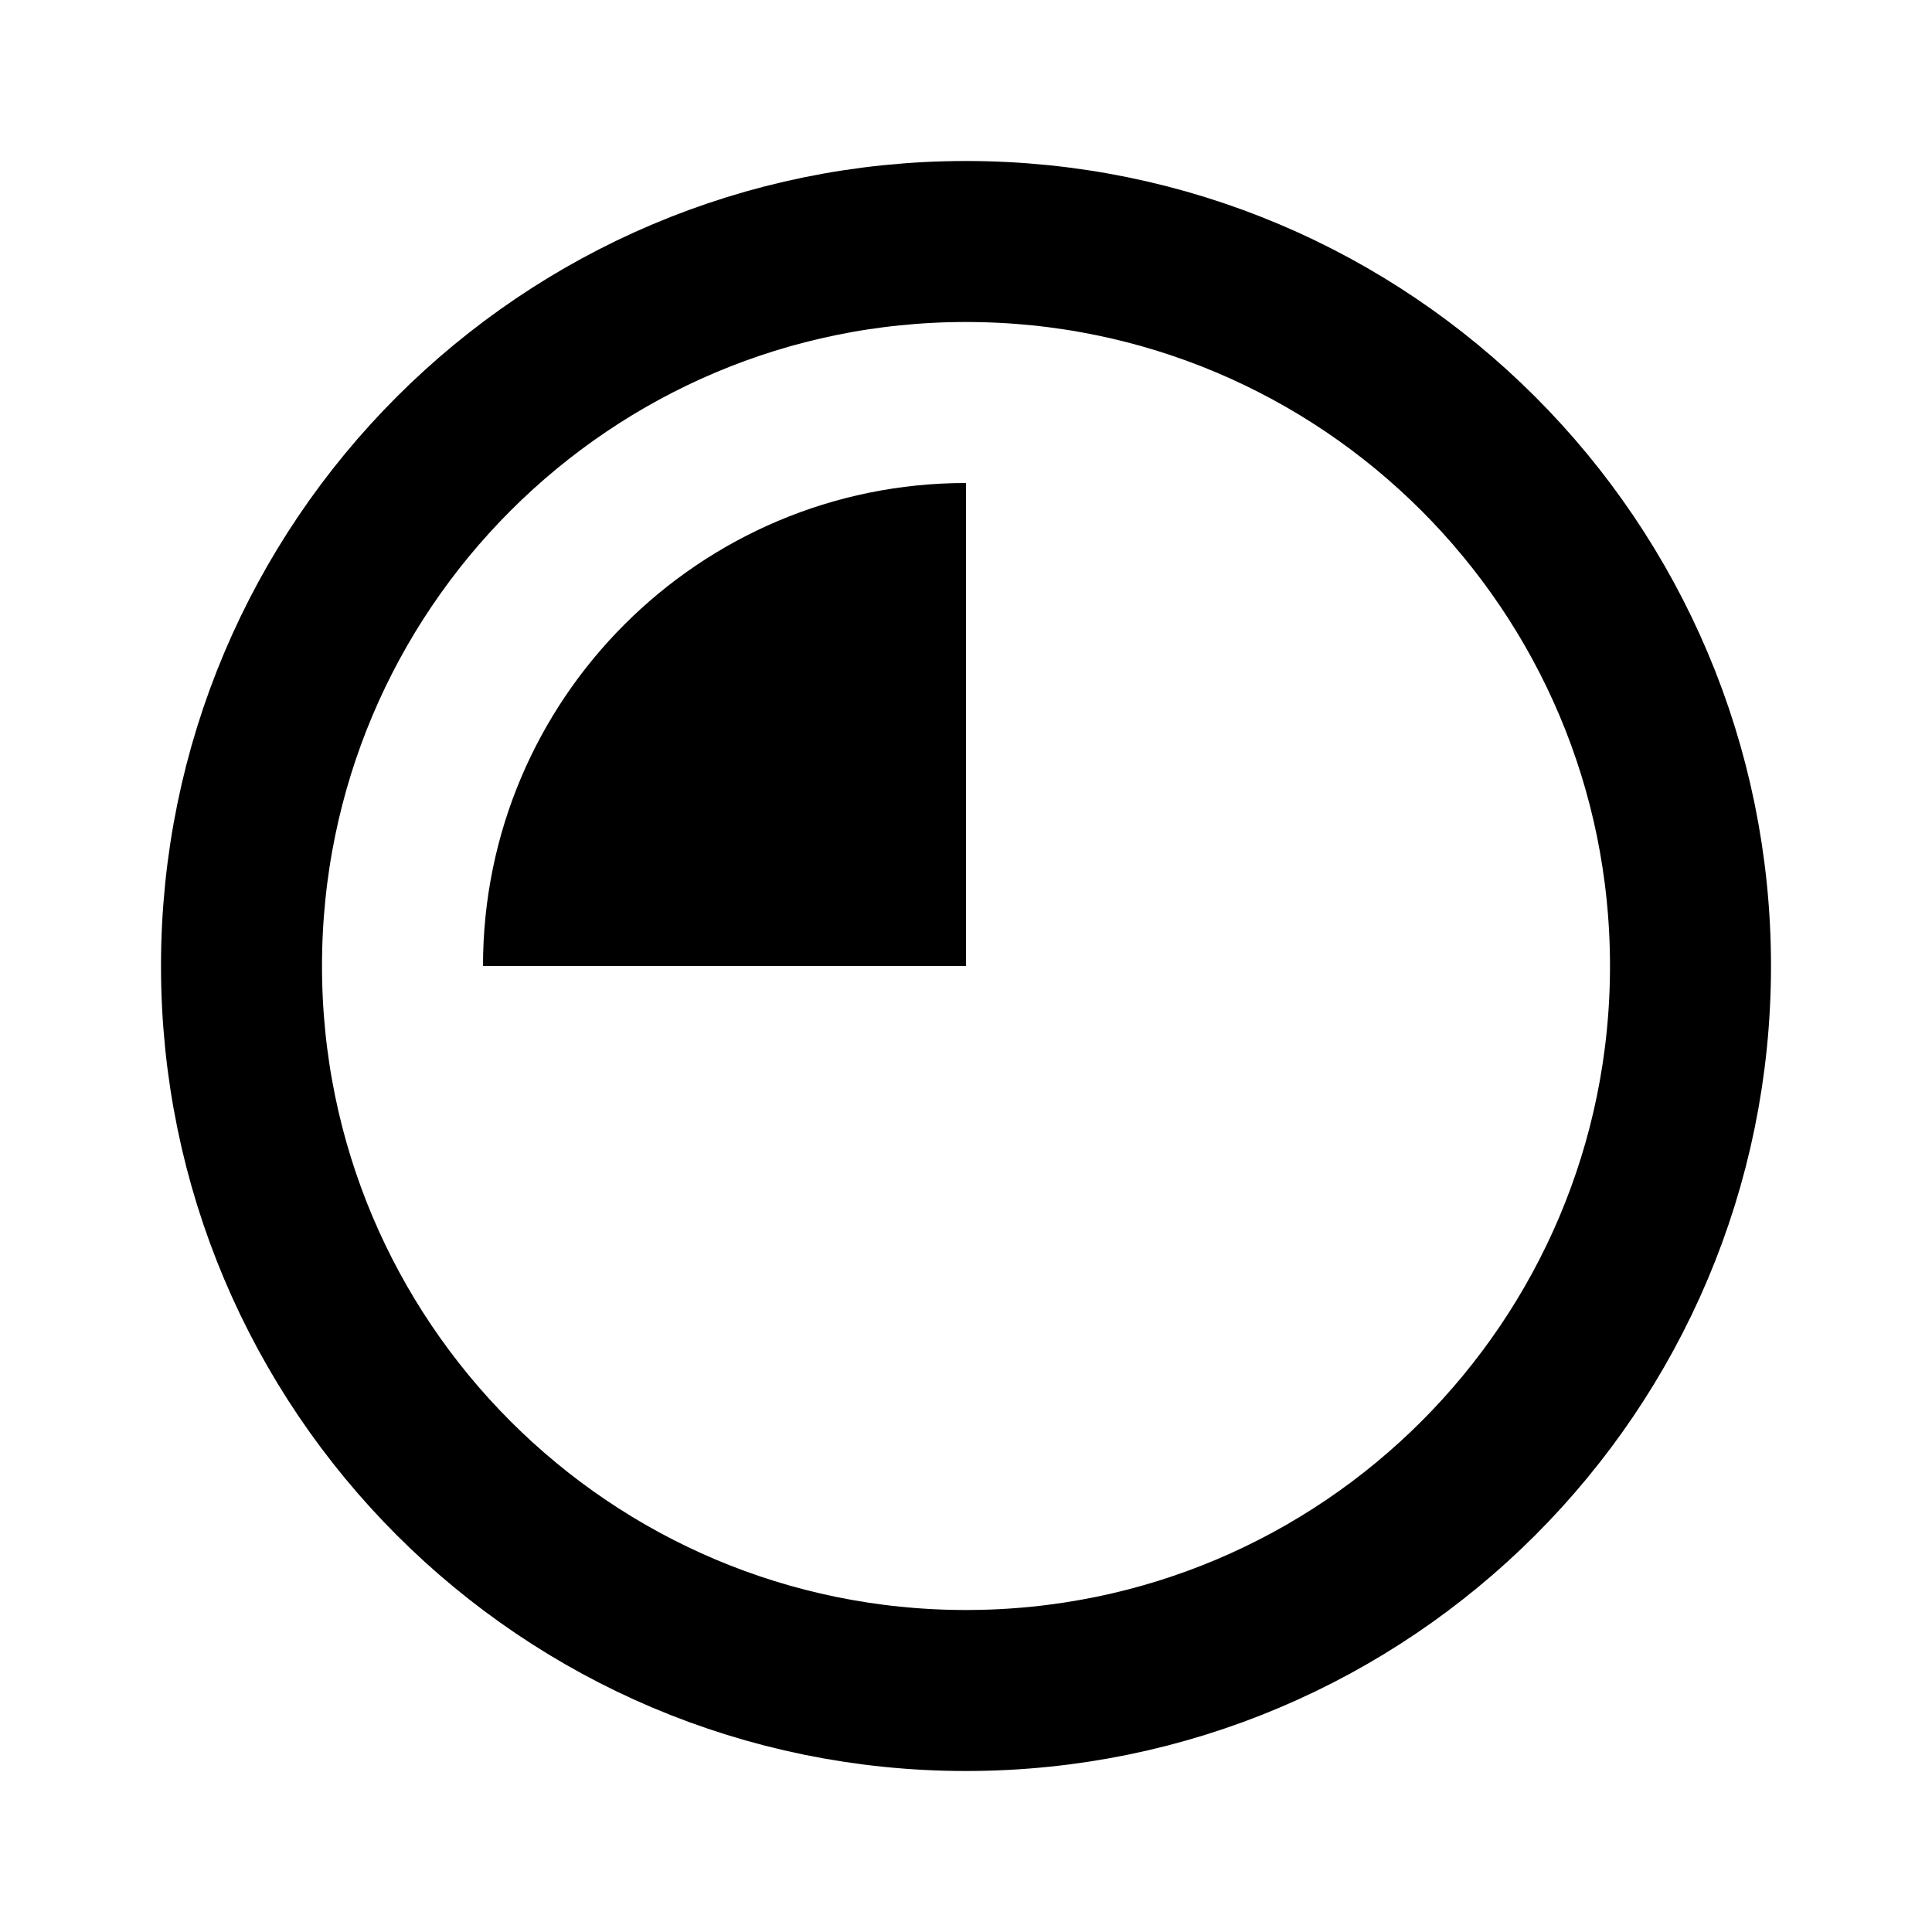
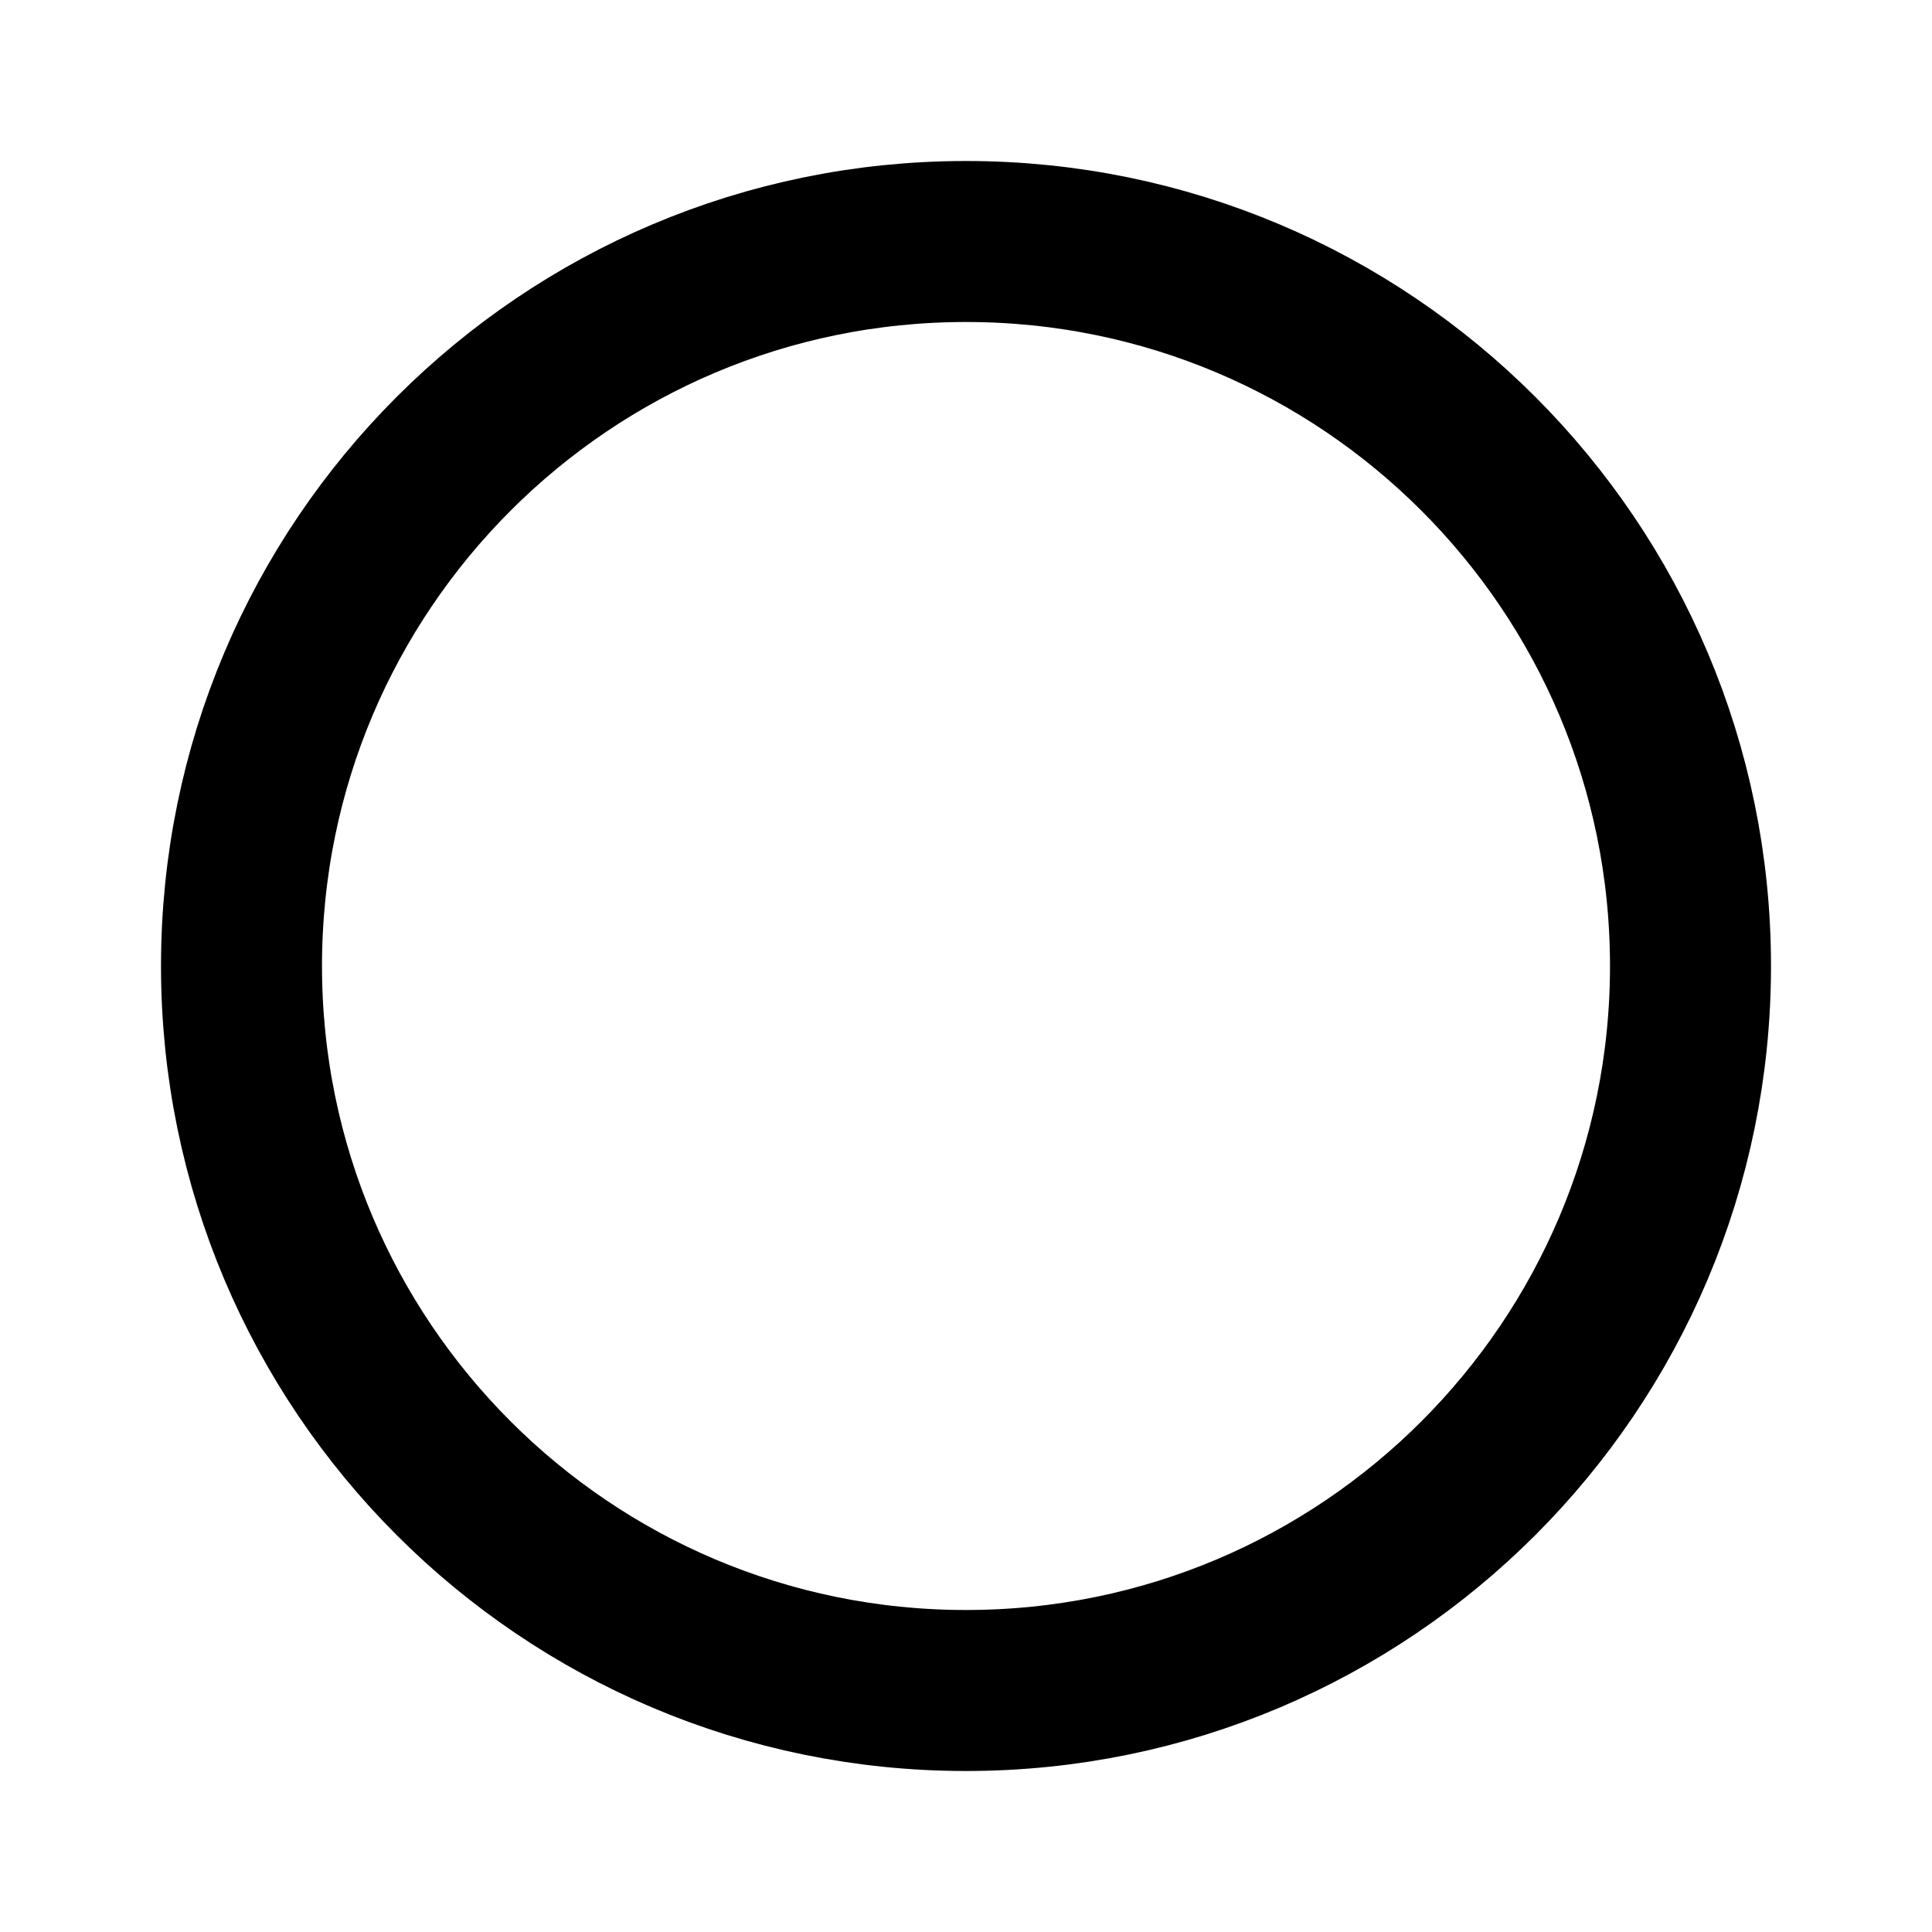
<svg xmlns="http://www.w3.org/2000/svg" width="100%" height="100%" viewBox="0 0 12 12" fill="none">
  <circle cx="6" cy="6" r="4.5" stroke="currentColor" stroke-width="1" />
-   <path d="M 6 6 L 3 6 A 3 3 0 0 1 6 3 Z" fill="currentColor" />
</svg>
